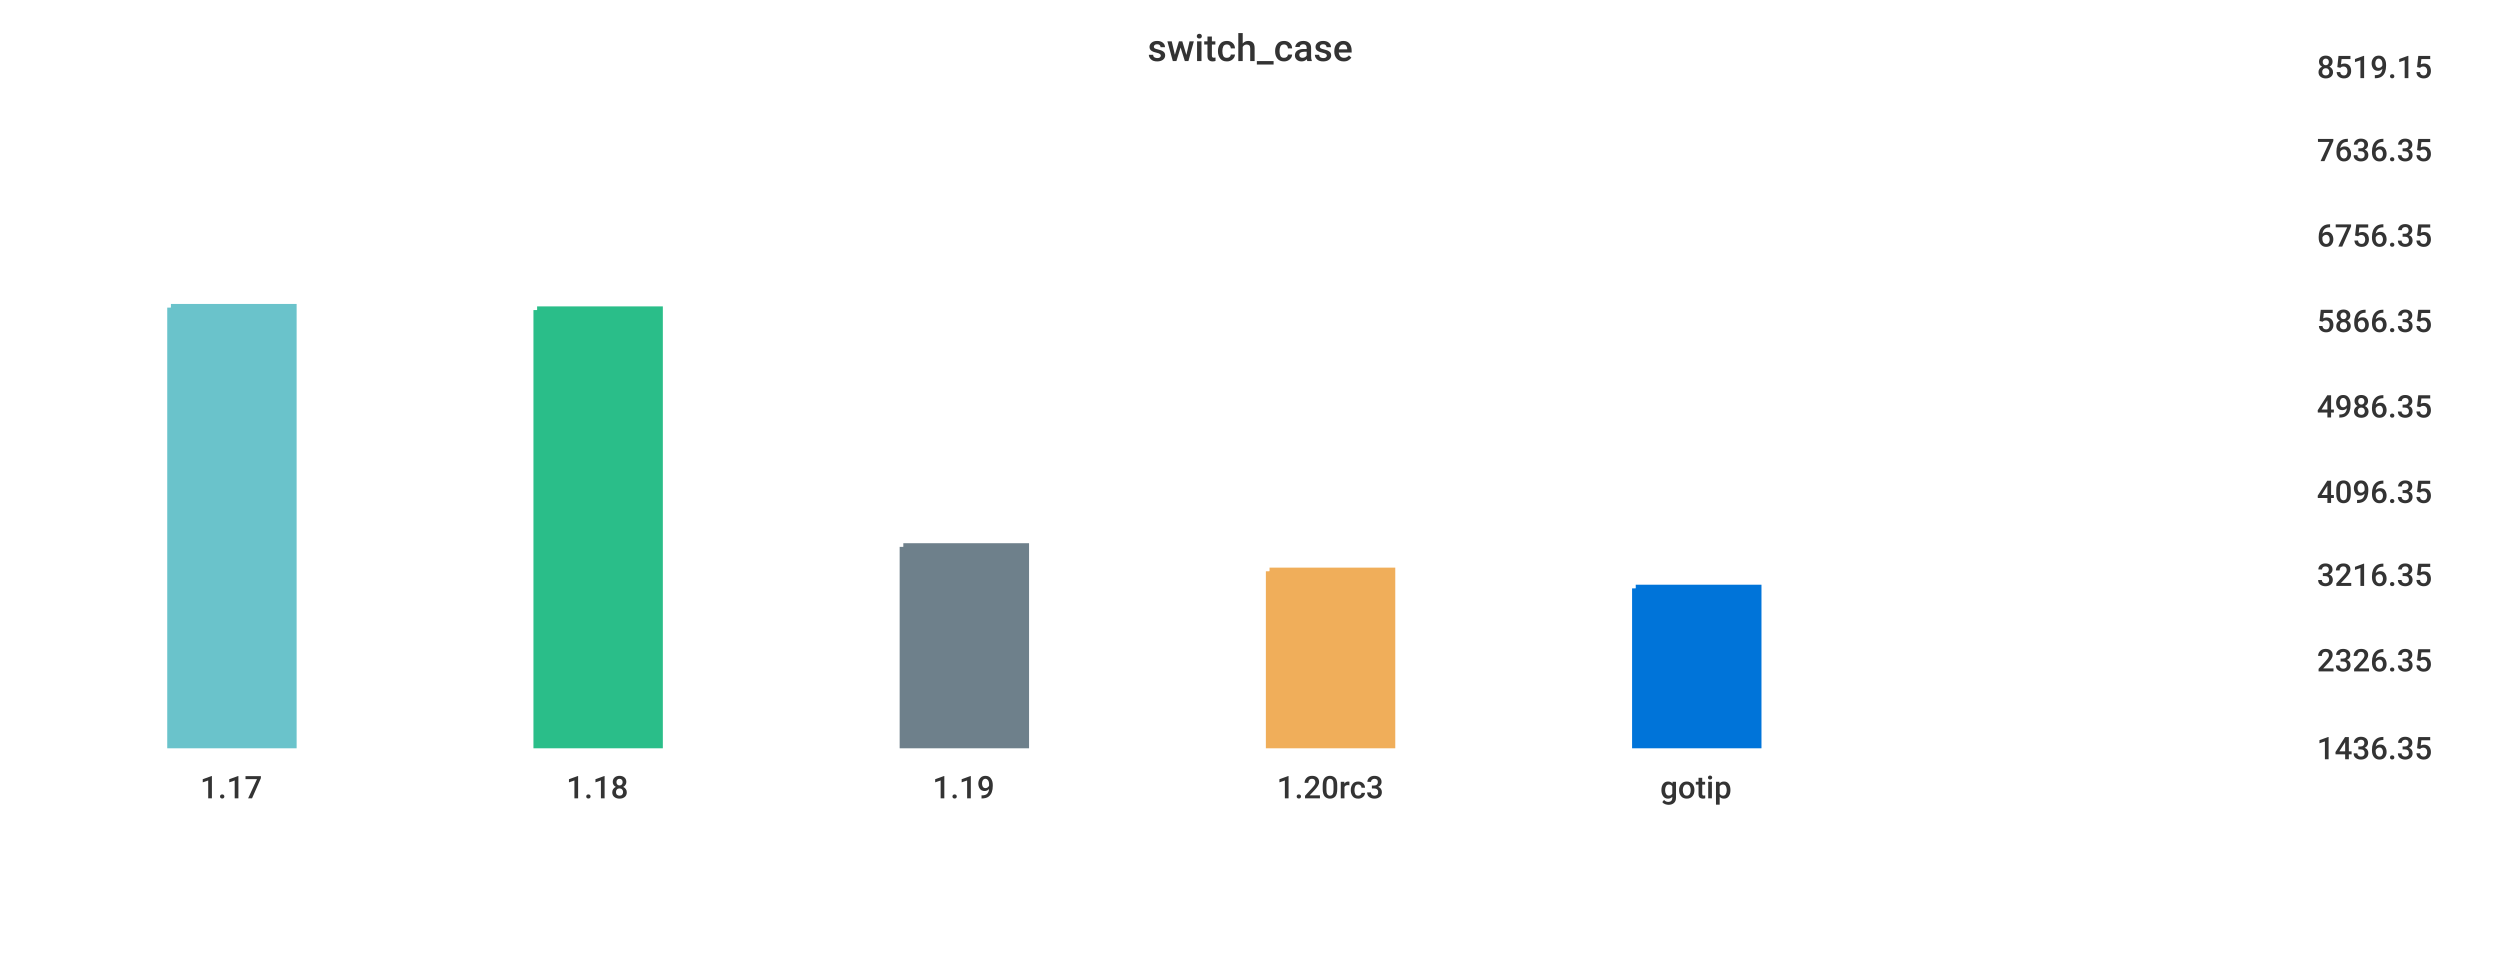
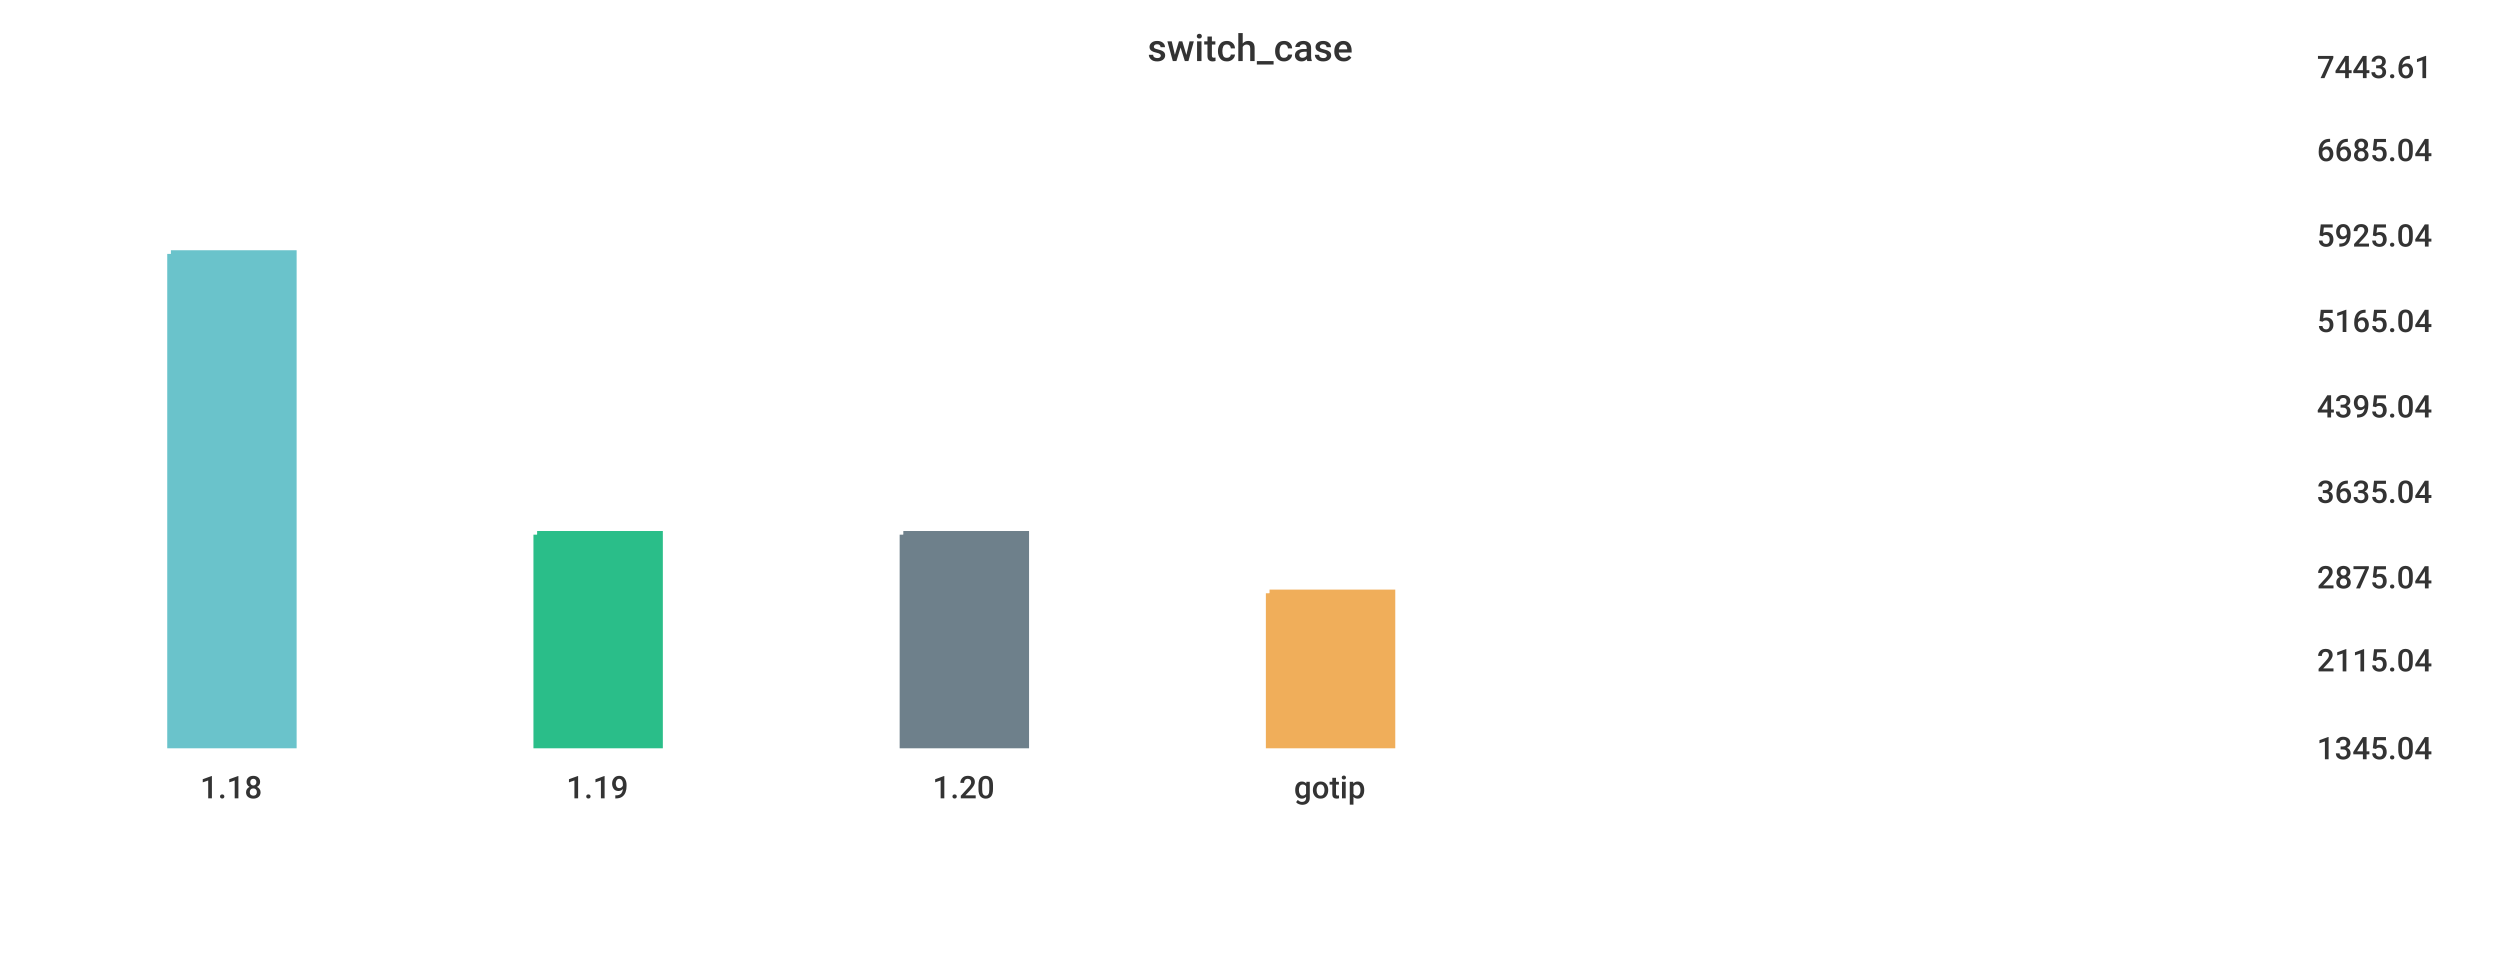
<svg xmlns="http://www.w3.org/2000/svg" width="1024" height="400">\n<path d="M 0 0 L 1024 0 L 1024 400 L 0 400 L 0 0" style="stroke-width:0;stroke:rgba(255,255,255,1.0);fill:rgba(255,255,255,1.0)" />
  <path d="M 20 26 L 934 26 L 934 305 L 20 305 L 20 26" style="stroke-width:0;stroke:rgba(255,255,255,1.0);fill:rgba(255,255,255,1.0)" />
-   <path d="M 70 126 L 120 126 L 120 305 L 70 305 L 70 126" style="stroke-width:3;stroke:rgba(106,195,203,1.0);fill:rgba(106,195,203,1.0)" />
-   <path d="M 220 127 L 270 127 L 270 305 L 220 305 L 220 127" style="stroke-width:3;stroke:rgba(42,190,137,1.0);fill:rgba(42,190,137,1.0)" />
-   <path d="M 370 224 L 420 224 L 420 305 L 370 305 L 370 224" style="stroke-width:3;stroke:rgba(110,128,139,1.0);fill:rgba(110,128,139,1.0)" />
-   <path d="M 520 234 L 570 234 L 570 305 L 520 305 L 520 234" style="stroke-width:3;stroke:rgba(240,174,90,1.0);fill:rgba(240,174,90,1.0)" />
-   <path d="M 670 241 L 720 241 L 720 305 L 670 305 L 670 241" style="stroke-width:3;stroke:rgba(0,116,217,1.0);fill:rgba(0,116,217,1.0)" />
+   <path d="M 70 104 L 120 104 L 120 305 L 70 305 L 70 104" style="stroke-width:3;stroke:rgba(106,195,203,1.0);fill:rgba(106,195,203,1.0)" />
+   <path d="M 220 219 L 270 219 L 270 305 L 220 305 L 220 219" style="stroke-width:3;stroke:rgba(42,190,137,1.0);fill:rgba(42,190,137,1.0)" />
+   <path d="M 370 219 L 420 219 L 420 305 L 370 305 L 370 219" style="stroke-width:3;stroke:rgba(110,128,139,1.0);fill:rgba(110,128,139,1.0)" />
+   <path d="M 520 243 L 570 243 L 570 305 L 520 305 L 520 243" style="stroke-width:3;stroke:rgba(240,174,90,1.0);fill:rgba(240,174,90,1.0)" />
  <path d="M 20 305 L 934 305" style="stroke-width:0;stroke:rgba(51,51,51,1.0);fill:none" />
  <path d="M 20 305 L 20 310" style="stroke-width:0;stroke:rgba(51,51,51,1.0);fill:none" />
-   <text x="82" y="327" style="stroke-width:0;stroke:none;fill:rgba(51,51,51,1.0);font-size:12.8px;font-family:'Roboto Medium',sans-serif">1.17</text>
+   <text x="82" y="327" style="stroke-width:0;stroke:none;fill:rgba(51,51,51,1.0);font-size:12.8px;font-family:'Roboto Medium',sans-serif">1.18</text>
  <path d="M 170 305 L 170 310" style="stroke-width:0;stroke:rgba(51,51,51,1.0);fill:none" />
-   <text x="232" y="327" style="stroke-width:0;stroke:none;fill:rgba(51,51,51,1.0);font-size:12.8px;font-family:'Roboto Medium',sans-serif">1.18</text>
+   <text x="232" y="327" style="stroke-width:0;stroke:none;fill:rgba(51,51,51,1.0);font-size:12.8px;font-family:'Roboto Medium',sans-serif">1.19</text>
  <path d="M 320 305 L 320 310" style="stroke-width:0;stroke:rgba(51,51,51,1.0);fill:none" />
-   <text x="382" y="327" style="stroke-width:0;stroke:none;fill:rgba(51,51,51,1.0);font-size:12.8px;font-family:'Roboto Medium',sans-serif">1.19</text>
+   <text x="382" y="327" style="stroke-width:0;stroke:none;fill:rgba(51,51,51,1.0);font-size:12.8px;font-family:'Roboto Medium',sans-serif">1.20</text>
  <path d="M 470 305 L 470 310" style="stroke-width:0;stroke:rgba(51,51,51,1.0);fill:none" />
-   <text x="523" y="327" style="stroke-width:0;stroke:none;fill:rgba(51,51,51,1.0);font-size:12.8px;font-family:'Roboto Medium',sans-serif">1.20rc3</text>
-   <path d="M 620 305 L 620 310" style="stroke-width:0;stroke:rgba(51,51,51,1.0);fill:none" />
-   <text x="680" y="327" style="stroke-width:0;stroke:none;fill:rgba(51,51,51,1.0);font-size:12.8px;font-family:'Roboto Medium',sans-serif">gotip</text>
+   <text x="530" y="327" style="stroke-width:0;stroke:none;fill:rgba(51,51,51,1.0);font-size:12.8px;font-family:'Roboto Medium',sans-serif">gotip</text>
  <path d="M 934 26 L 934 305" style="stroke-width:0;stroke:rgba(51,51,51,1.0);fill:none" />
  <path d="M 934 305 L 939 305" style="stroke-width:0;stroke:rgba(51,51,51,1.0);fill:none" />
  <path d="M 934 305 L 939 305" style="stroke-width:0;stroke:rgba(51,51,51,1.0);fill:none" />
-   <text x="949" y="311" style="stroke-width:0;stroke:none;fill:rgba(51,51,51,1.0);font-size:12.8px;font-family:'Roboto Medium',sans-serif">1436.35</text>
+   <text x="949" y="311" style="stroke-width:0;stroke:none;fill:rgba(51,51,51,1.0);font-size:12.8px;font-family:'Roboto Medium',sans-serif">1345.04</text>
  <path d="M 934 269 L 939 269" style="stroke-width:0;stroke:rgba(51,51,51,1.0);fill:none" />
-   <text x="949" y="275" style="stroke-width:0;stroke:none;fill:rgba(51,51,51,1.0);font-size:12.8px;font-family:'Roboto Medium',sans-serif">2326.35</text>
-   <path d="M 934 234 L 939 234" style="stroke-width:0;stroke:rgba(51,51,51,1.0);fill:none" />
-   <text x="949" y="240" style="stroke-width:0;stroke:none;fill:rgba(51,51,51,1.0);font-size:12.8px;font-family:'Roboto Medium',sans-serif">3216.35</text>
+   <text x="949" y="275" style="stroke-width:0;stroke:none;fill:rgba(51,51,51,1.0);font-size:12.8px;font-family:'Roboto Medium',sans-serif">2115.04</text>
+   <path d="M 934 235 L 939 235" style="stroke-width:0;stroke:rgba(51,51,51,1.0);fill:none" />
+   <text x="949" y="241" style="stroke-width:0;stroke:none;fill:rgba(51,51,51,1.0);font-size:12.8px;font-family:'Roboto Medium',sans-serif">2875.04</text>
  <path d="M 934 200 L 939 200" style="stroke-width:0;stroke:rgba(51,51,51,1.0);fill:none" />
-   <text x="949" y="206" style="stroke-width:0;stroke:none;fill:rgba(51,51,51,1.0);font-size:12.8px;font-family:'Roboto Medium',sans-serif">4096.35</text>
+   <text x="949" y="206" style="stroke-width:0;stroke:none;fill:rgba(51,51,51,1.0);font-size:12.8px;font-family:'Roboto Medium',sans-serif">3635.04</text>
  <path d="M 934 165 L 939 165" style="stroke-width:0;stroke:rgba(51,51,51,1.0);fill:none" />
-   <text x="949" y="171" style="stroke-width:0;stroke:none;fill:rgba(51,51,51,1.0);font-size:12.8px;font-family:'Roboto Medium',sans-serif">4986.35</text>
+   <text x="949" y="171" style="stroke-width:0;stroke:none;fill:rgba(51,51,51,1.0);font-size:12.8px;font-family:'Roboto Medium',sans-serif">4395.04</text>
  <path d="M 934 130 L 939 130" style="stroke-width:0;stroke:rgba(51,51,51,1.0);fill:none" />
-   <text x="949" y="136" style="stroke-width:0;stroke:none;fill:rgba(51,51,51,1.0);font-size:12.8px;font-family:'Roboto Medium',sans-serif">5866.35</text>
+   <text x="949" y="136" style="stroke-width:0;stroke:none;fill:rgba(51,51,51,1.0);font-size:12.8px;font-family:'Roboto Medium',sans-serif">5165.04</text>
  <path d="M 934 95 L 939 95" style="stroke-width:0;stroke:rgba(51,51,51,1.0);fill:none" />
-   <text x="949" y="101" style="stroke-width:0;stroke:none;fill:rgba(51,51,51,1.0);font-size:12.8px;font-family:'Roboto Medium',sans-serif">6756.35</text>
+   <text x="949" y="101" style="stroke-width:0;stroke:none;fill:rgba(51,51,51,1.0);font-size:12.8px;font-family:'Roboto Medium',sans-serif">5925.04</text>
  <path d="M 934 60 L 939 60" style="stroke-width:0;stroke:rgba(51,51,51,1.0);fill:none" />
-   <text x="949" y="66" style="stroke-width:0;stroke:none;fill:rgba(51,51,51,1.0);font-size:12.8px;font-family:'Roboto Medium',sans-serif">7636.35</text>
+   <text x="949" y="66" style="stroke-width:0;stroke:none;fill:rgba(51,51,51,1.0);font-size:12.8px;font-family:'Roboto Medium',sans-serif">6685.04</text>
  <path d="M 934 26 L 939 26" style="stroke-width:0;stroke:rgba(51,51,51,1.0);fill:none" />
-   <text x="949" y="32" style="stroke-width:0;stroke:none;fill:rgba(51,51,51,1.0);font-size:12.8px;font-family:'Roboto Medium',sans-serif">8519.15</text>
+   <text x="949" y="32" style="stroke-width:0;stroke:none;fill:rgba(51,51,51,1.0);font-size:12.8px;font-family:'Roboto Medium',sans-serif">7443.61</text>
  <text x="470" y="25" style="stroke-width:0;stroke:none;fill:rgba(51,51,51,1.0);font-size:15.3px;font-family:'Roboto Medium',sans-serif">switch_case</text>
</svg>
